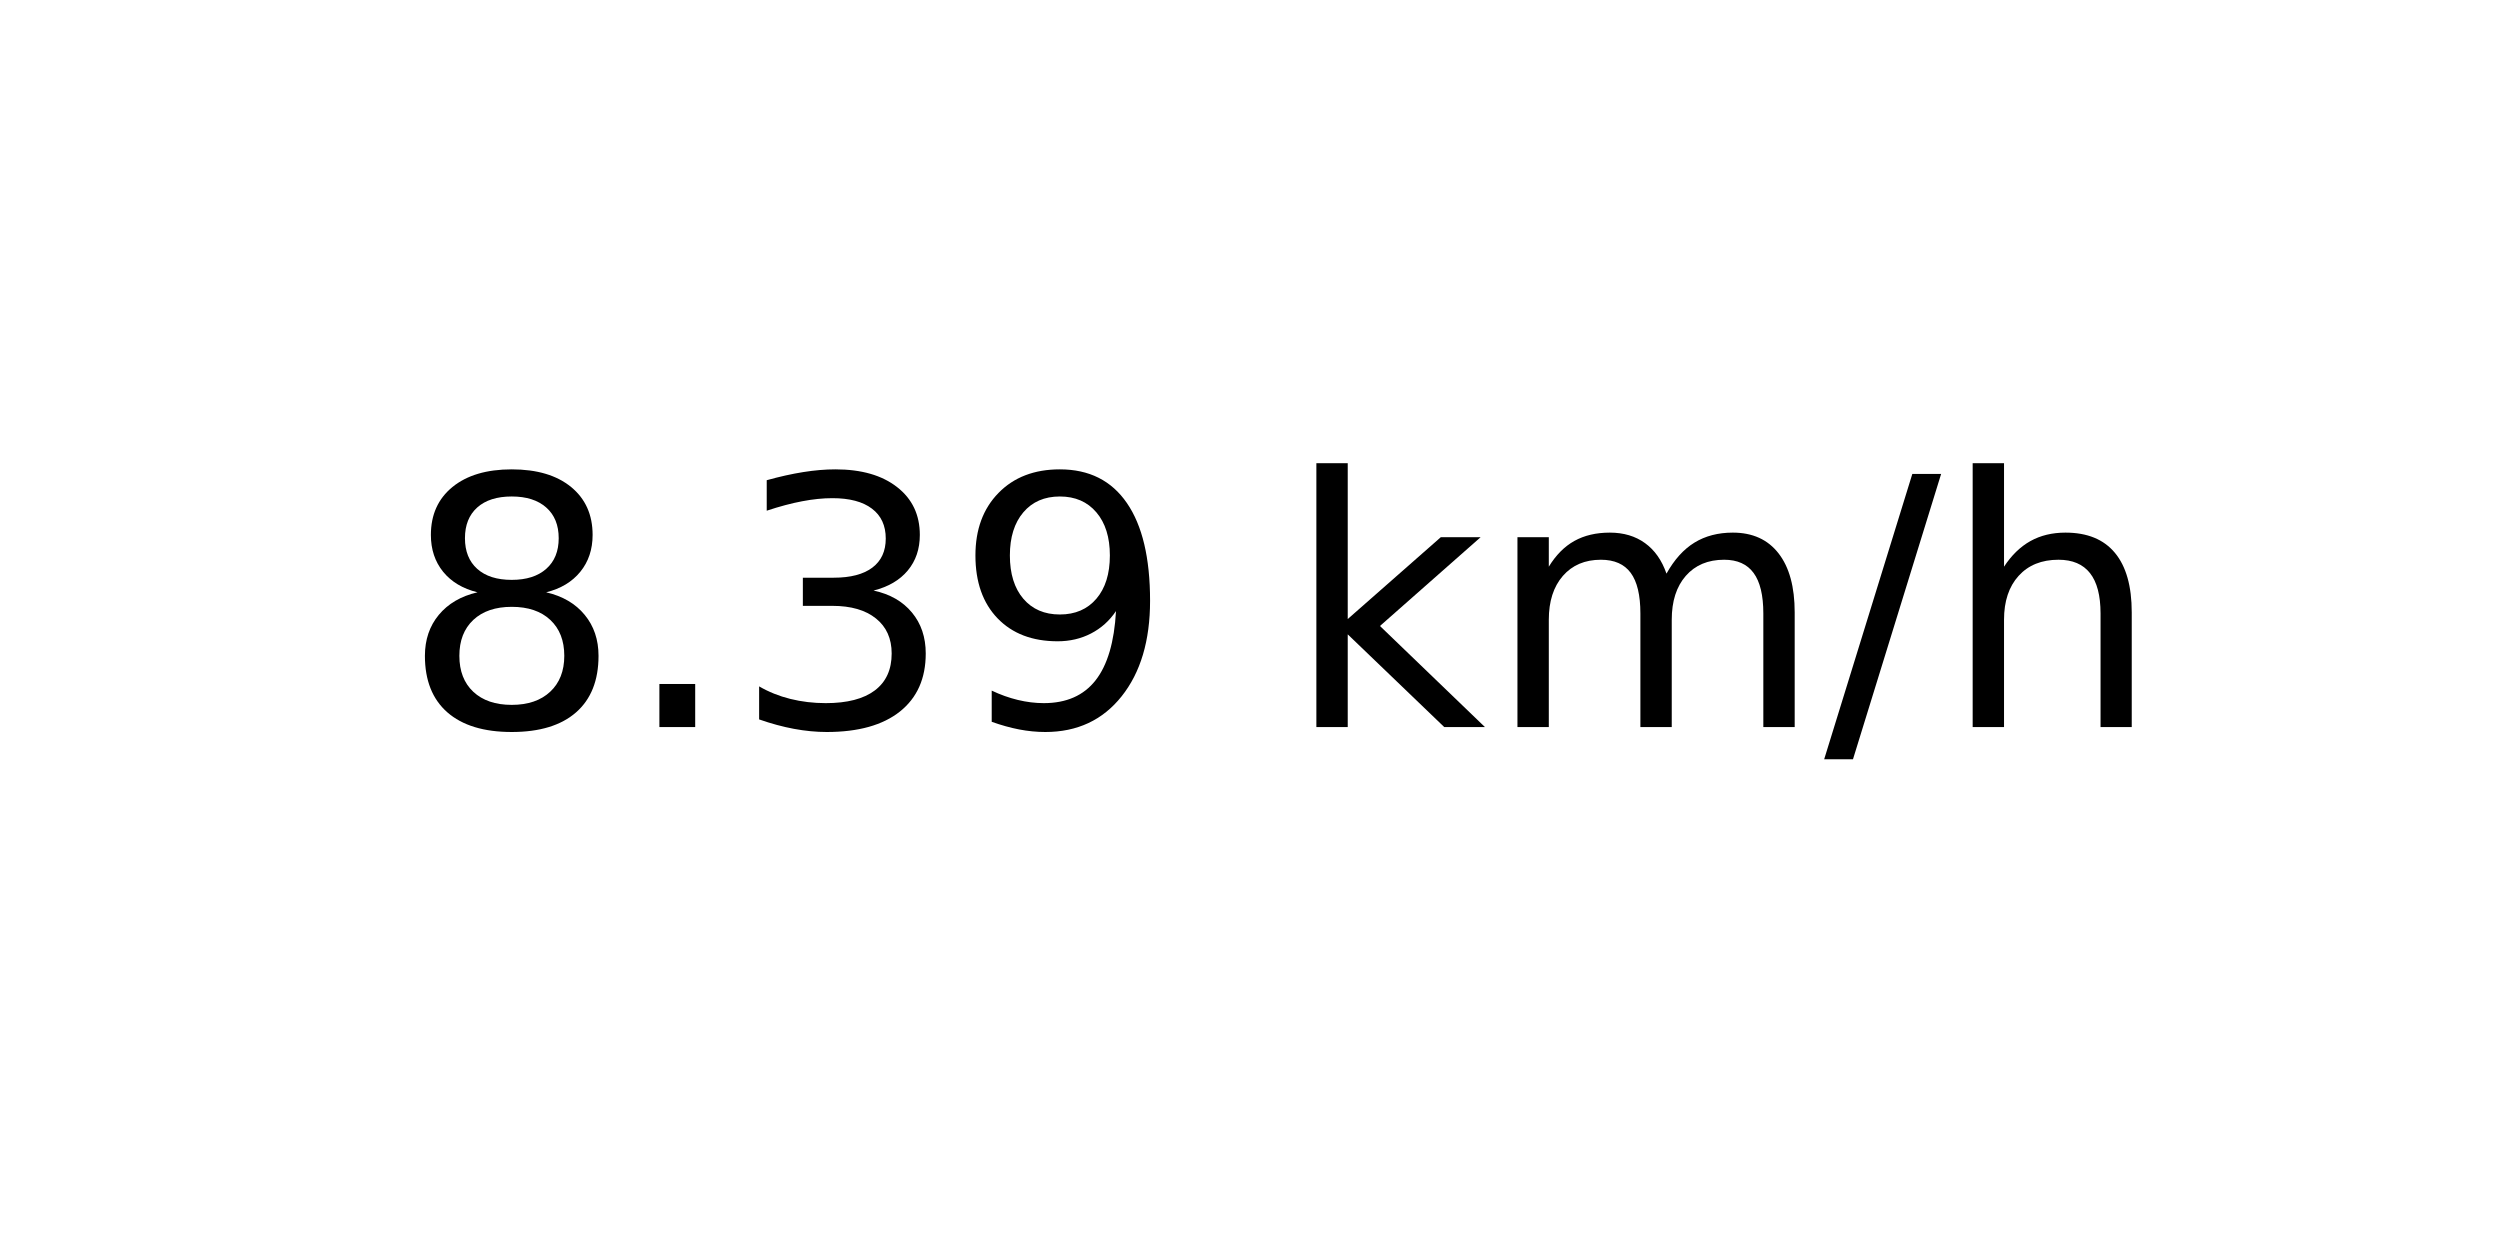
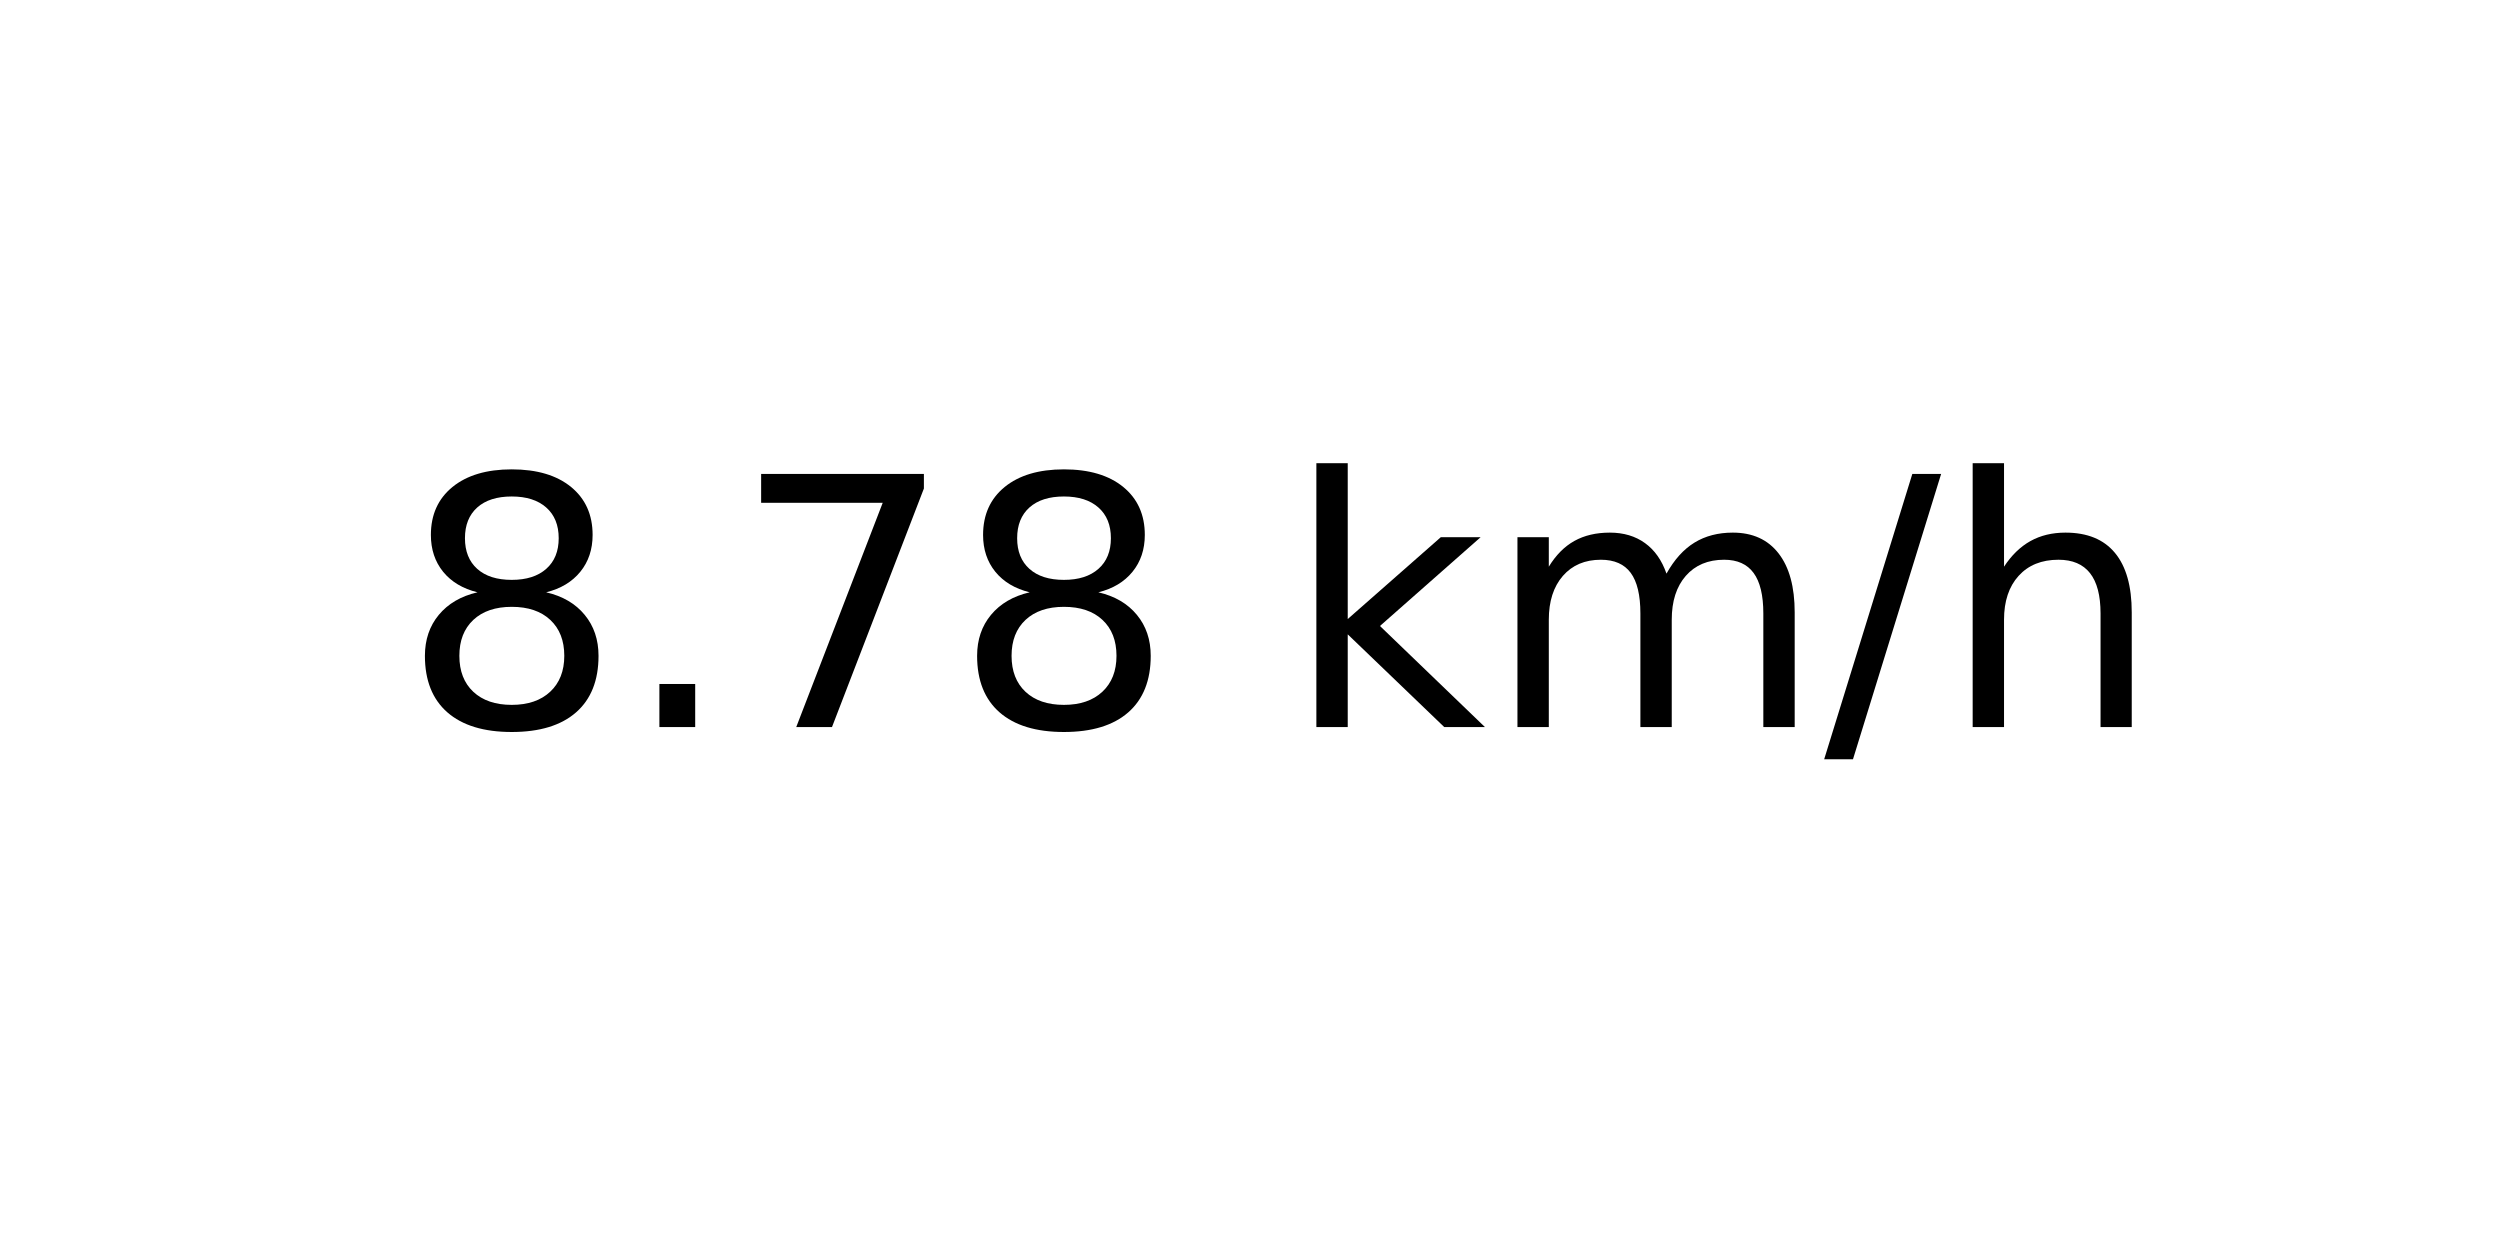
<svg xmlns="http://www.w3.org/2000/svg" xmlns:xlink="http://www.w3.org/1999/xlink" width="72pt" height="36pt" viewBox="0 0 72 36" version="1.1">
  <defs>
    <style type="text/css">*{stroke-linejoin: round; stroke-linecap: butt}</style>
  </defs>
  <g id="figure_1">
    <g id="axes_1">
      <g id="text_1">
        <g transform="translate(11.55937 20.93937) scale(0.1 -0.1)">
          <defs>
            <path id="DejaVuSans-38" d="M 2034 2216  Q 1584 2216 1326 1975  Q 1069 1734 1069 1313  Q 1069 891 1326 650  Q 1584 409 2034 409  Q 2484 409 2743 651  Q 3003 894 3003 1313  Q 3003 1734 2745 1975  Q 2488 2216 2034 2216  z M 1403 2484  Q 997 2584 770 2862  Q 544 3141 544 3541  Q 544 4100 942 4425  Q 1341 4750 2034 4750  Q 2731 4750 3128 4425  Q 3525 4100 3525 3541  Q 3525 3141 3298 2862  Q 3072 2584 2669 2484  Q 3125 2378 3379 2068  Q 3634 1759 3634 1313  Q 3634 634 3220 271  Q 2806 -91 2034 -91  Q 1263 -91 848 271  Q 434 634 434 1313  Q 434 1759 690 2068  Q 947 2378 1403 2484  z M 1172 3481  Q 1172 3119 1398 2916  Q 1625 2713 2034 2713  Q 2441 2713 2670 2916  Q 2900 3119 2900 3481  Q 2900 3844 2670 4047  Q 2441 4250 2034 4250  Q 1625 4250 1398 4047  Q 1172 3844 1172 3481  z " transform="scale(0.015625)" />
            <path id="DejaVuSans-2e" d="M 684 794  L 1344 794  L 1344 0  L 684 0  L 684 794  z " transform="scale(0.015625)" />
-             <path id="DejaVuSans-33" d="M 2597 2516  Q 3050 2419 3304 2112  Q 3559 1806 3559 1356  Q 3559 666 3084 287  Q 2609 -91 1734 -91  Q 1441 -91 1130 -33  Q 819 25 488 141  L 488 750  Q 750 597 1062 519  Q 1375 441 1716 441  Q 2309 441 2620 675  Q 2931 909 2931 1356  Q 2931 1769 2642 2001  Q 2353 2234 1838 2234  L 1294 2234  L 1294 2753  L 1863 2753  Q 2328 2753 2575 2939  Q 2822 3125 2822 3475  Q 2822 3834 2567 4026  Q 2313 4219 1838 4219  Q 1578 4219 1281 4162  Q 984 4106 628 3988  L 628 4550  Q 988 4650 1302 4700  Q 1616 4750 1894 4750  Q 2613 4750 3031 4423  Q 3450 4097 3450 3541  Q 3450 3153 3228 2886  Q 3006 2619 2597 2516  z " transform="scale(0.015625)" />
-             <path id="DejaVuSans-39" d="M 703 97  L 703 672  Q 941 559 1184 500  Q 1428 441 1663 441  Q 2288 441 2617 861  Q 2947 1281 2994 2138  Q 2813 1869 2534 1725  Q 2256 1581 1919 1581  Q 1219 1581 811 2004  Q 403 2428 403 3163  Q 403 3881 828 4315  Q 1253 4750 1959 4750  Q 2769 4750 3195 4129  Q 3622 3509 3622 2328  Q 3622 1225 3098 567  Q 2575 -91 1691 -91  Q 1453 -91 1209 -44  Q 966 3 703 97  z M 1959 2075  Q 2384 2075 2632 2365  Q 2881 2656 2881 3163  Q 2881 3666 2632 3958  Q 2384 4250 1959 4250  Q 1534 4250 1286 3958  Q 1038 3666 1038 3163  Q 1038 2656 1286 2365  Q 1534 2075 1959 2075  z " transform="scale(0.015625)" />
+             <path id="DejaVuSans-37" d="M 525 4666  L 3525 4666  L 3525 4397  L 1831 0  L 1172 0  L 2766 4134  L 525 4134  L 525 4666  z " transform="scale(0.015625)" />
            <path id="DejaVuSans-20" transform="scale(0.015625)" />
            <path id="DejaVuSans-6b" d="M 581 4863  L 1159 4863  L 1159 1991  L 2875 3500  L 3609 3500  L 1753 1863  L 3688 0  L 2938 0  L 1159 1709  L 1159 0  L 581 0  L 581 4863  z " transform="scale(0.015625)" />
            <path id="DejaVuSans-6d" d="M 3328 2828  Q 3544 3216 3844 3400  Q 4144 3584 4550 3584  Q 5097 3584 5394 3201  Q 5691 2819 5691 2113  L 5691 0  L 5113 0  L 5113 2094  Q 5113 2597 4934 2840  Q 4756 3084 4391 3084  Q 3944 3084 3684 2787  Q 3425 2491 3425 1978  L 3425 0  L 2847 0  L 2847 2094  Q 2847 2600 2669 2842  Q 2491 3084 2119 3084  Q 1678 3084 1418 2786  Q 1159 2488 1159 1978  L 1159 0  L 581 0  L 581 3500  L 1159 3500  L 1159 2956  Q 1356 3278 1631 3431  Q 1906 3584 2284 3584  Q 2666 3584 2933 3390  Q 3200 3197 3328 2828  z " transform="scale(0.015625)" />
            <path id="DejaVuSans-2f" d="M 1625 4666  L 2156 4666  L 531 -594  L 0 -594  L 1625 4666  z " transform="scale(0.015625)" />
            <path id="DejaVuSans-68" d="M 3513 2113  L 3513 0  L 2938 0  L 2938 2094  Q 2938 2591 2744 2837  Q 2550 3084 2163 3084  Q 1697 3084 1428 2787  Q 1159 2491 1159 1978  L 1159 0  L 581 0  L 581 4863  L 1159 4863  L 1159 2956  Q 1366 3272 1645 3428  Q 1925 3584 2291 3584  Q 2894 3584 3203 3211  Q 3513 2838 3513 2113  z " transform="scale(0.015625)" />
          </defs>
          <use xlink:href="#DejaVuSans-38" />
          <use xlink:href="#DejaVuSans-2e" x="63.623" />
-           <use xlink:href="#DejaVuSans-33" x="95.41" />
-           <use xlink:href="#DejaVuSans-39" x="159.033" />
+           <use xlink:href="#DejaVuSans-37" x="95.41" />
+           <use xlink:href="#DejaVuSans-38" x="159.033" />
          <use xlink:href="#DejaVuSans-20" x="222.656" />
          <use xlink:href="#DejaVuSans-6b" x="254.443" />
          <use xlink:href="#DejaVuSans-6d" x="312.354" />
          <use xlink:href="#DejaVuSans-2f" x="409.766" />
          <use xlink:href="#DejaVuSans-68" x="443.457" />
        </g>
      </g>
    </g>
  </g>
</svg>
